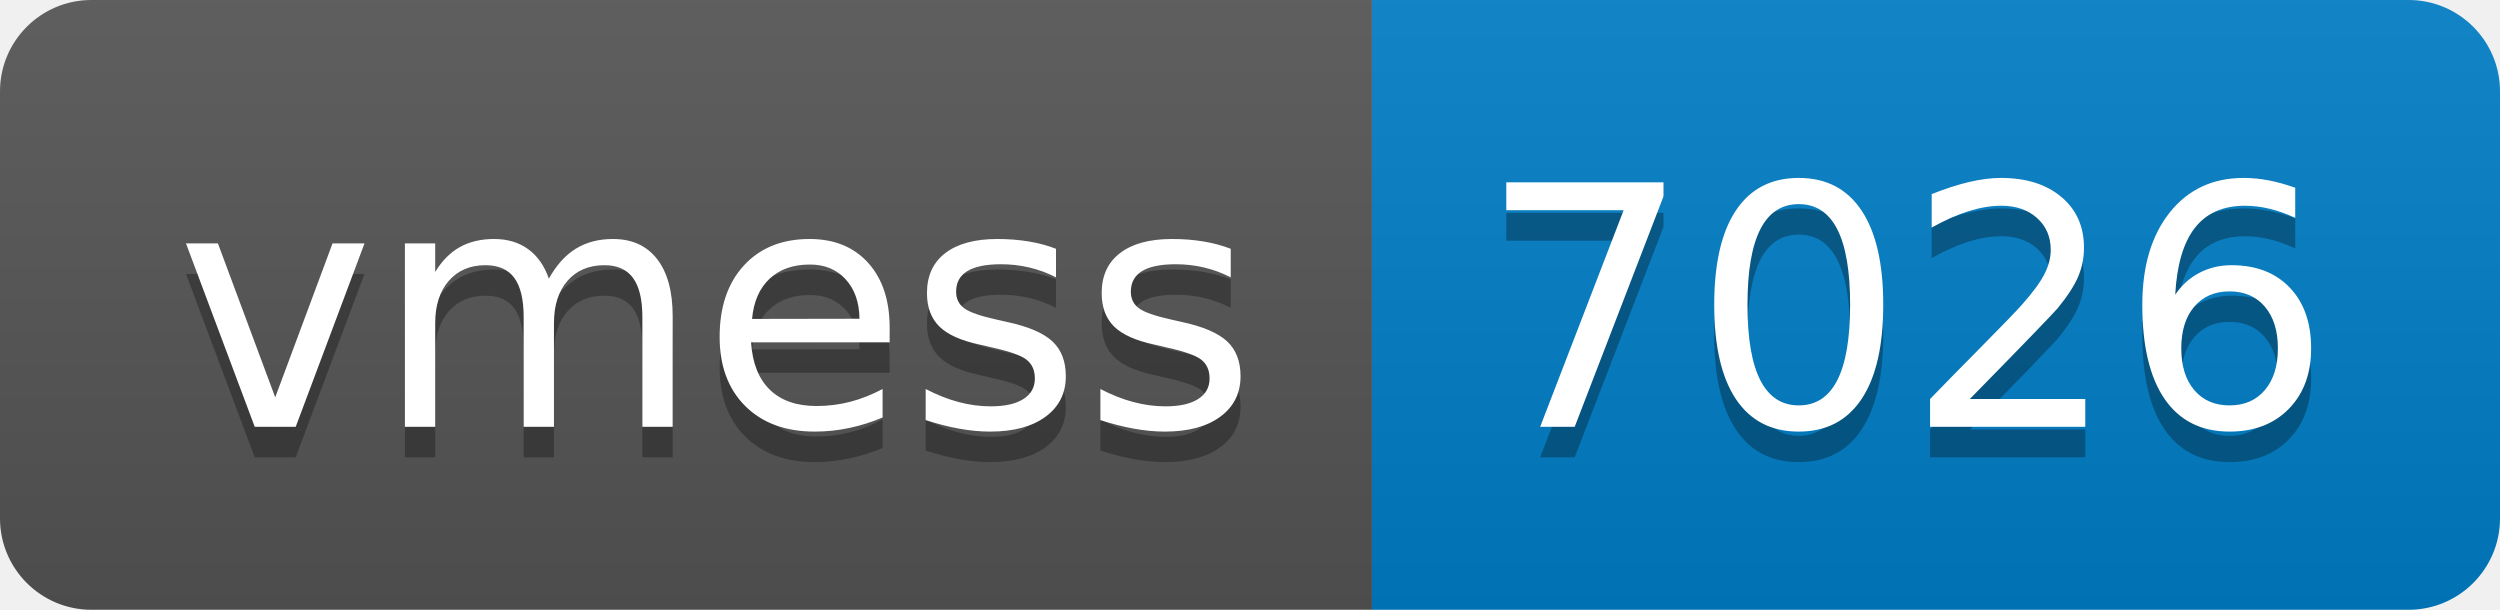
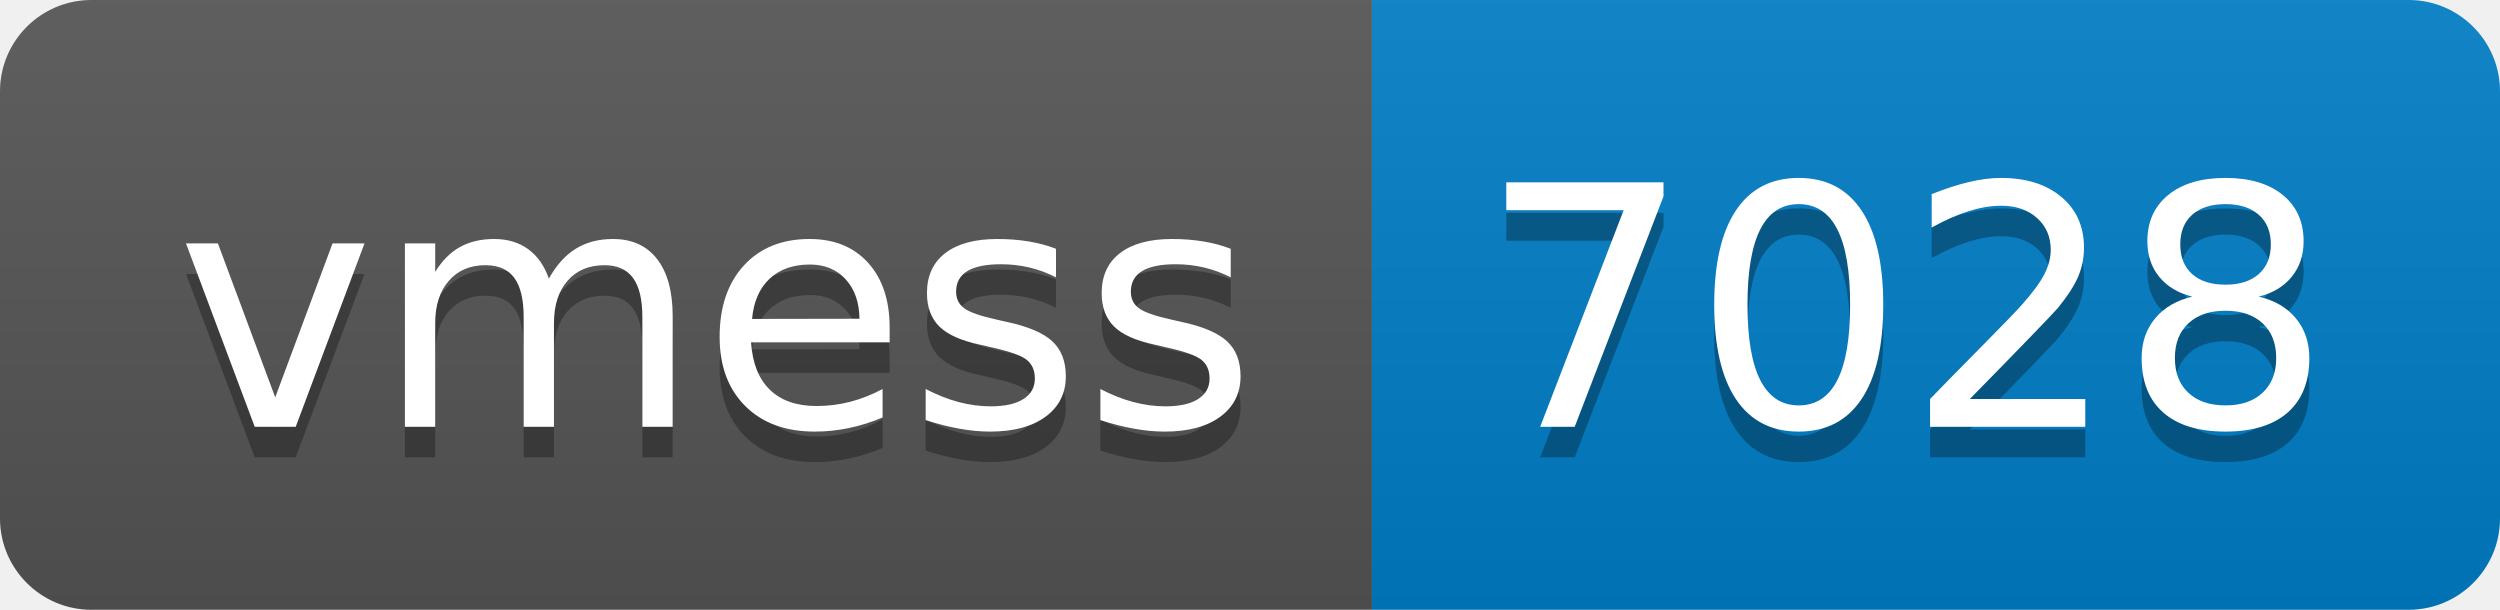
- <svg xmlns="http://www.w3.org/2000/svg" width="82" height="20" role="img" aria-label="vmess: 7026">
+ <svg xmlns="http://www.w3.org/2000/svg" width="82" height="20" role="img" aria-label="vmess: 7028">
  <linearGradient id="s" x2="0" y2="100%">
    <stop offset="0" stop-color="#bbb" stop-opacity=".1" />
    <stop offset="1" stop-opacity=".1" />
  </linearGradient>
  <clipPath id="r">
    <rect width="82" height="20" rx="3" fill="#fff" />
  </clipPath>
  <g clip-path="url(#r)">
    <rect width="45" height="20" fill="#555" />
    <rect x="45" width="37" height="20" fill="#007ec6" />
    <rect width="82" height="20" fill="url(#s)" />
  </g>
  <g fill="#fff" text-anchor="middle" font-family="Verdana,Geneva,DejaVu Sans,sans-serif" text-rendering="geometricPrecision" font-size="110">
    <text aria-hidden="true" x="235" y="150" fill="#010101" fill-opacity=".3" transform="scale(.1)" textLength="350">vmess</text>
    <text x="235" y="140" transform="scale(.1)" fill="#fff" textLength="350">vmess</text>
-     <text aria-hidden="true" x="625" y="150" fill="#010101" fill-opacity=".3" transform="scale(.1)" textLength="270">7026</text>
-     <text x="625" y="140" transform="scale(.1)" fill="#fff" textLength="270">7026</text>
+     <text aria-hidden="true" x="625" y="150" fill="#010101" fill-opacity=".3" transform="scale(.1)" textLength="270">7028</text>
+     <text x="625" y="140" transform="scale(.1)" fill="#fff" textLength="270">7028</text>
  </g>
</svg>
